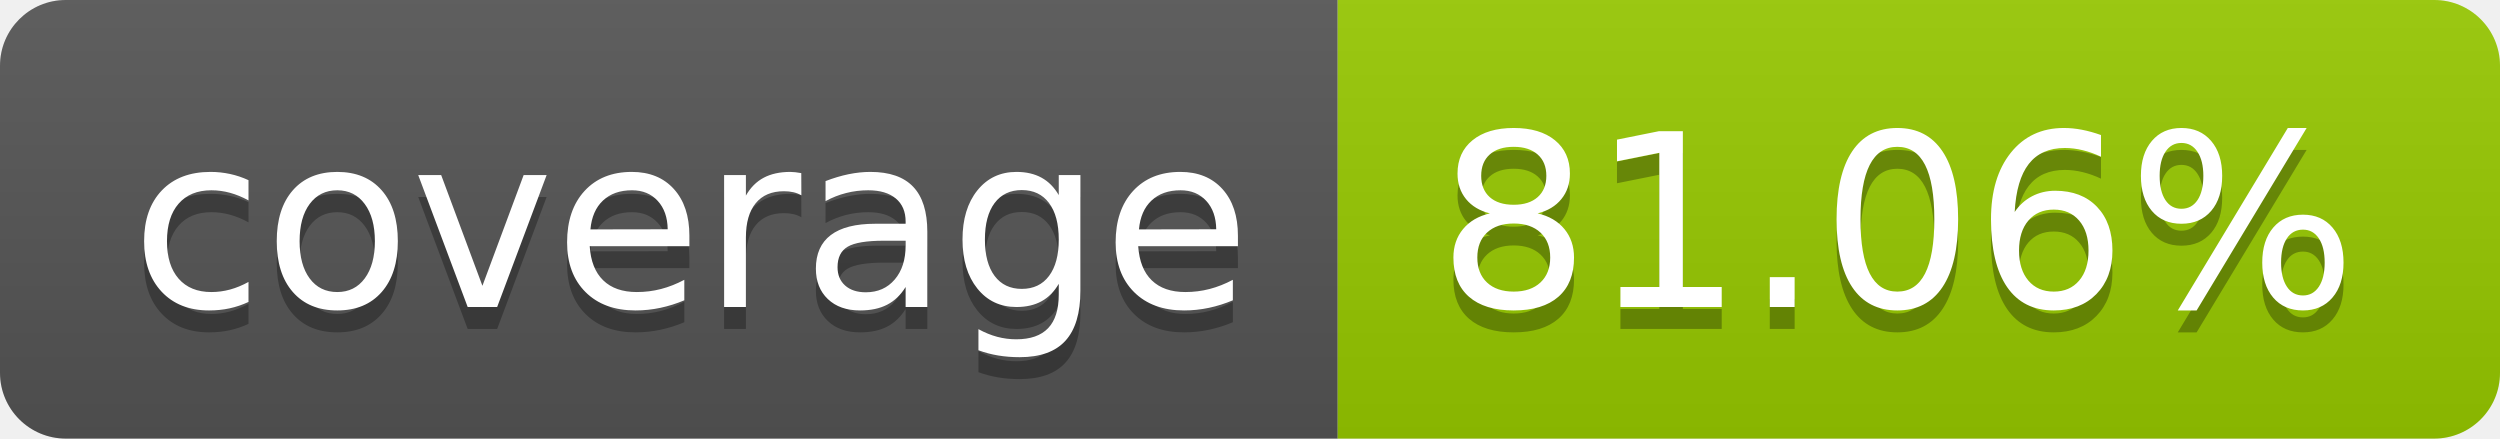
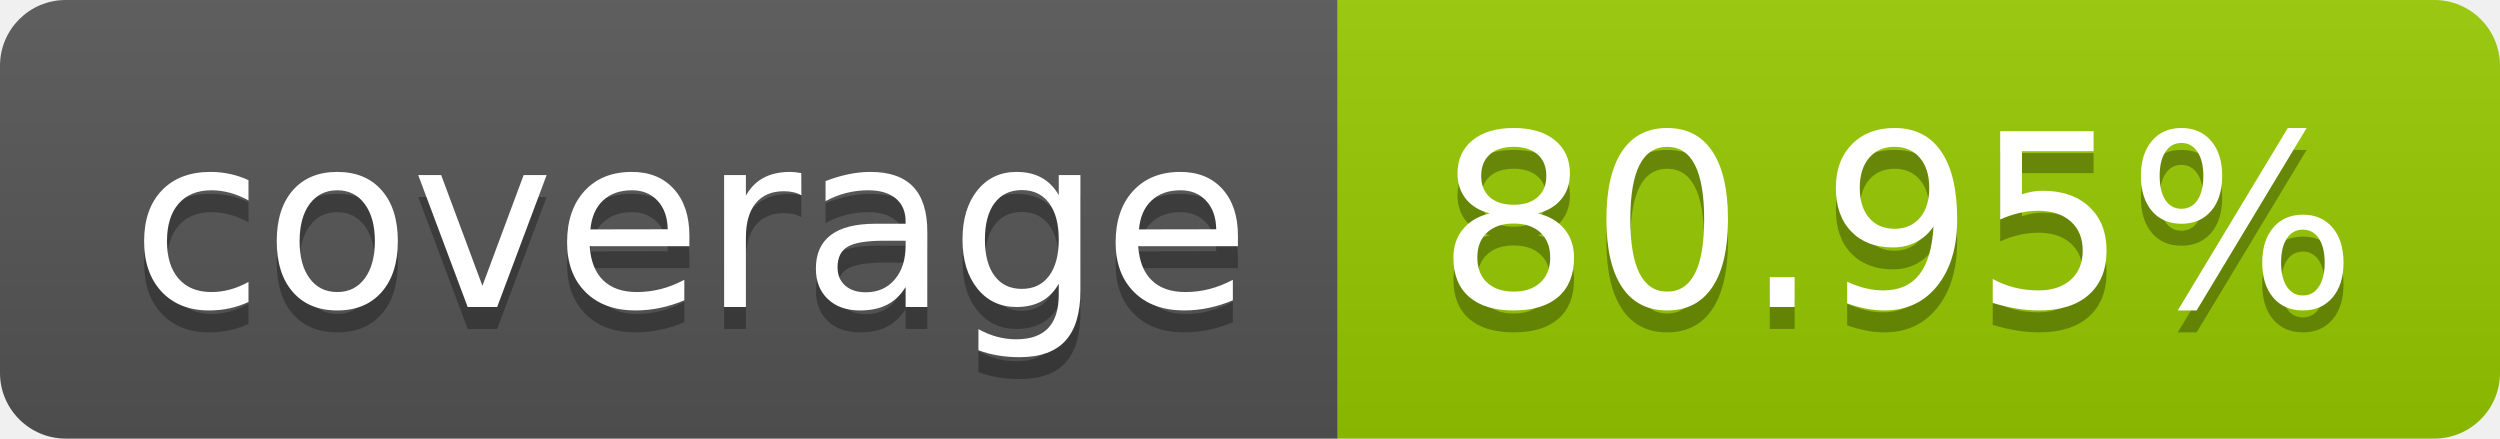
- <svg xmlns="http://www.w3.org/2000/svg" width="114" height="20" role="img" aria-label="coverage: 81.06%">
+ <svg xmlns="http://www.w3.org/2000/svg" width="114" height="20" role="img" aria-label="coverage: 80.95%">
  <linearGradient id="s" x2="0" y2="100%">
    <stop offset="0" stop-color="#bbb" stop-opacity=".1" />
    <stop offset="1" stop-opacity=".1" />
  </linearGradient>
  <clipPath id="r">
    <rect width="114" height="20" rx="3" fill="#fff" />
  </clipPath>
  <g clip-path="url(#r)">
    <rect width="61" height="20" fill="#555" />
    <rect x="61" width="53" height="20" fill="#97ca00" />
    <rect width="114" height="20" fill="url(#s)" />
  </g>
  <g fill="#fff" text-anchor="middle" font-family="Verdana,Geneva,DejaVu Sans,sans-serif" text-rendering="geometricPrecision" font-size="110">
    <text aria-hidden="true" x="315" y="150" fill="#010101" fill-opacity=".3" transform="scale(.1)" textLength="510">coverage</text>
    <text x="315" y="140" transform="scale(.1)" fill="#fff" textLength="510">coverage</text>
-     <text aria-hidden="true" x="865" y="150" fill="#010101" fill-opacity=".3" transform="scale(.1)" textLength="430">81.06%</text>
-     <text x="865" y="140" transform="scale(.1)" fill="#fff" textLength="430">81.06%</text>
+     <text aria-hidden="true" x="865" y="150" fill="#010101" fill-opacity=".3" transform="scale(.1)" textLength="430">80.95%</text>
+     <text x="865" y="140" transform="scale(.1)" fill="#fff" textLength="430">80.95%</text>
  </g>
</svg>
